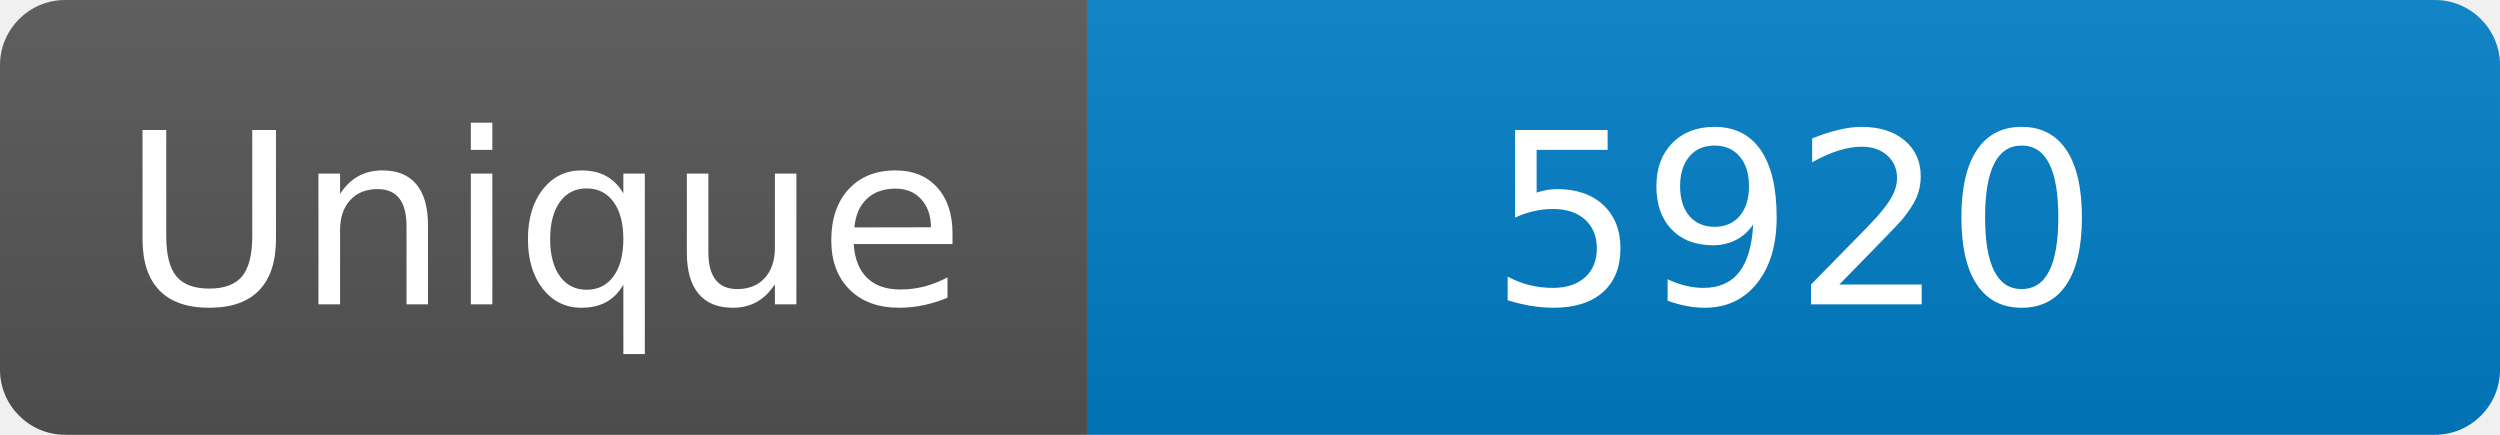
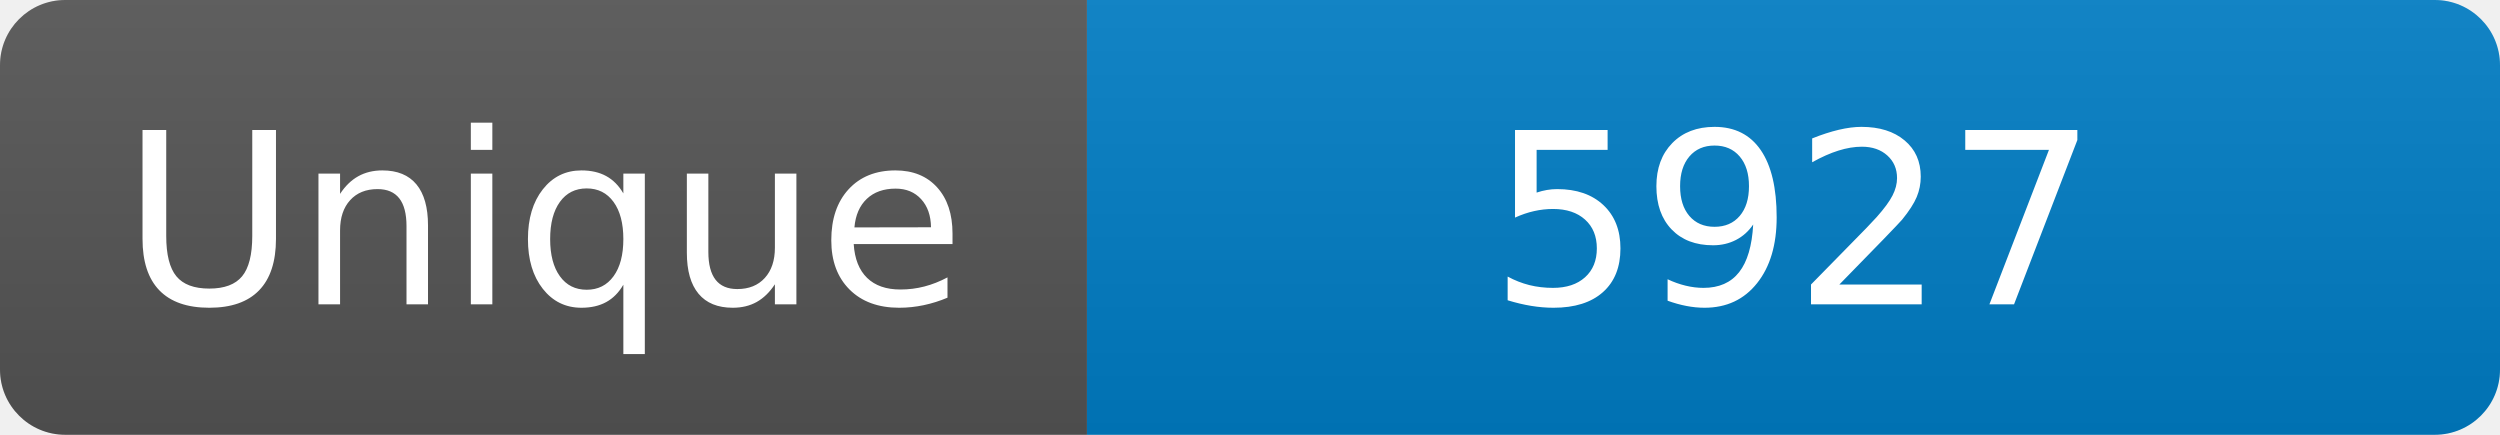
<svg xmlns="http://www.w3.org/2000/svg" width="115" height="20" role="img" aria-label="Maintained?: yes">
  <linearGradient id="s" x2="0" y2="100%">
    <stop offset="0" stop-color="#bbb" stop-opacity=".1" />
    <stop offset="1" stop-opacity=".1" />
  </linearGradient>
  <clipPath id="r">
    <rect width="115" height="20" rx="3" fill="#fff" />
  </clipPath>
  <g clip-path="url(#r)">
    <rect width="50" height="20" fill="#555" />
    <rect x="50" width="160" height="20" fill="#007ec6" />
    <rect width="115" height="20" fill="url(#s)" />
  </g>
  <g fill="#fff" text-anchor="middle" font-family="Verdana,Geneva,DejaVu Sans,sans-serif" font-size="110">
    <text x="250" y="140" transform="scale(.1)" fill="#fff">Unique</text>
-     <text x="825" y="140" transform="scale(.1)" fill="#fff">5920</text>
+     <text x="825" y="140" transform="scale(.1)" fill="#fff">5927</text>
  </g>
</svg>
